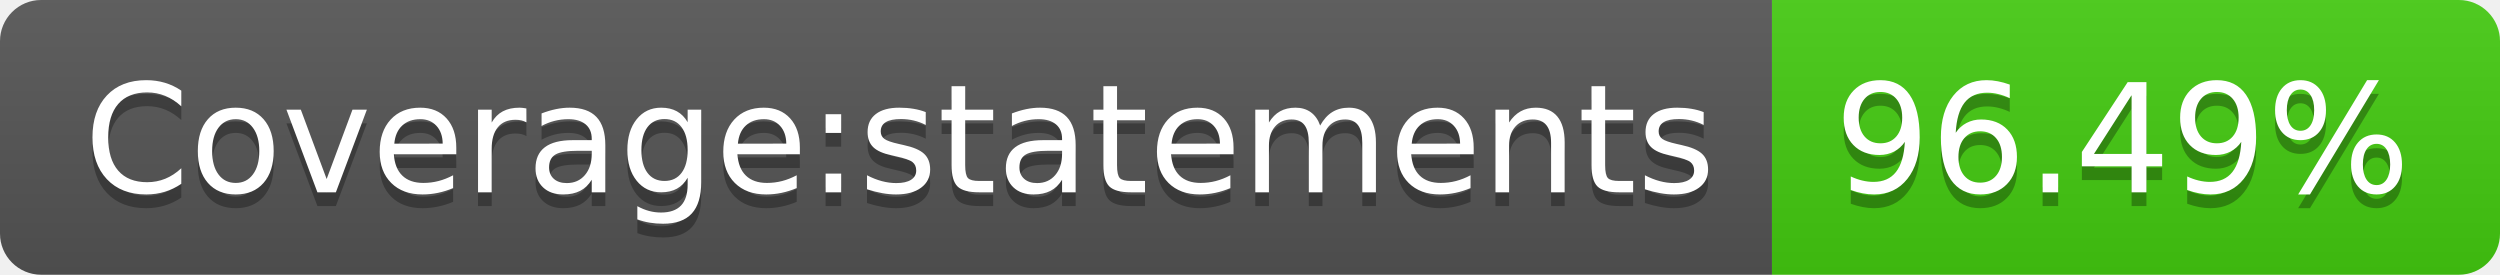
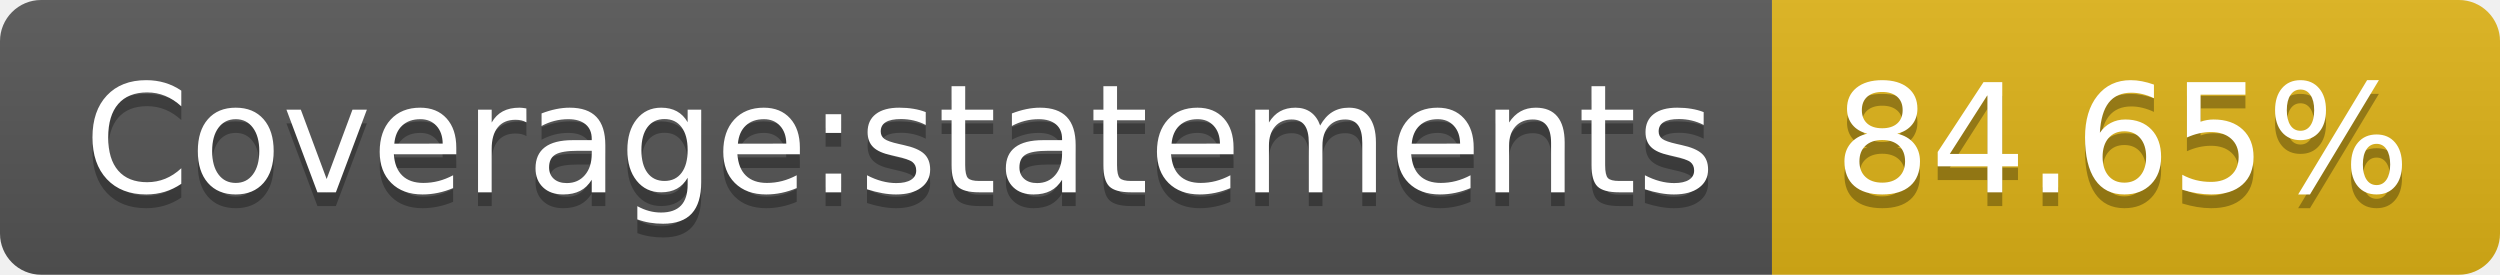
- <svg xmlns="http://www.w3.org/2000/svg" width="182" height="20" role="img" aria-label="Coverage:statements: 96.49%">
+ <svg xmlns="http://www.w3.org/2000/svg" width="182" height="20" role="img" aria-label="Coverage:statements: 84.65%">
  <linearGradient id="s" x2="0" y2="100%">
    <stop offset="0" stop-color="#bbb" stop-opacity=".1" />
    <stop offset="1" stop-opacity=".1" />
  </linearGradient>
  <clipPath id="r">
    <rect width="182" height="20" rx="3" fill="#fff" />
  </clipPath>
  <g clip-path="url(#r)">
    <rect width="129" height="20" fill="#555" />
-     <rect x="129" width="53" height="20" fill="#4c1" />
+     <rect x="129" width="53" height="20" fill="#dfb317" />
    <rect width="182" height="20" fill="url(#s)" />
  </g>
  <g fill="#fff" text-anchor="middle" font-family="Verdana,Geneva,DejaVu Sans,sans-serif" text-rendering="geometricPrecision" font-size="110">
    <text aria-hidden="true" x="655" y="150" fill="#010101" fill-opacity=".3" transform="scale(.1)" textLength="1190">Coverage:statements</text>
    <text x="655" y="140" transform="scale(.1)" fill="#fff" textLength="1190">Coverage:statements</text>
-     <text aria-hidden="true" x="1545" y="150" fill="#010101" fill-opacity=".3" transform="scale(.1)" textLength="430">96.49%</text>
-     <text x="1545" y="140" transform="scale(.1)" fill="#fff" textLength="430">96.49%</text>
+     <text aria-hidden="true" x="1545" y="150" fill="#010101" fill-opacity=".3" transform="scale(.1)" textLength="430">84.65%</text>
+     <text x="1545" y="140" transform="scale(.1)" fill="#fff" textLength="430">84.65%</text>
  </g>
</svg>
